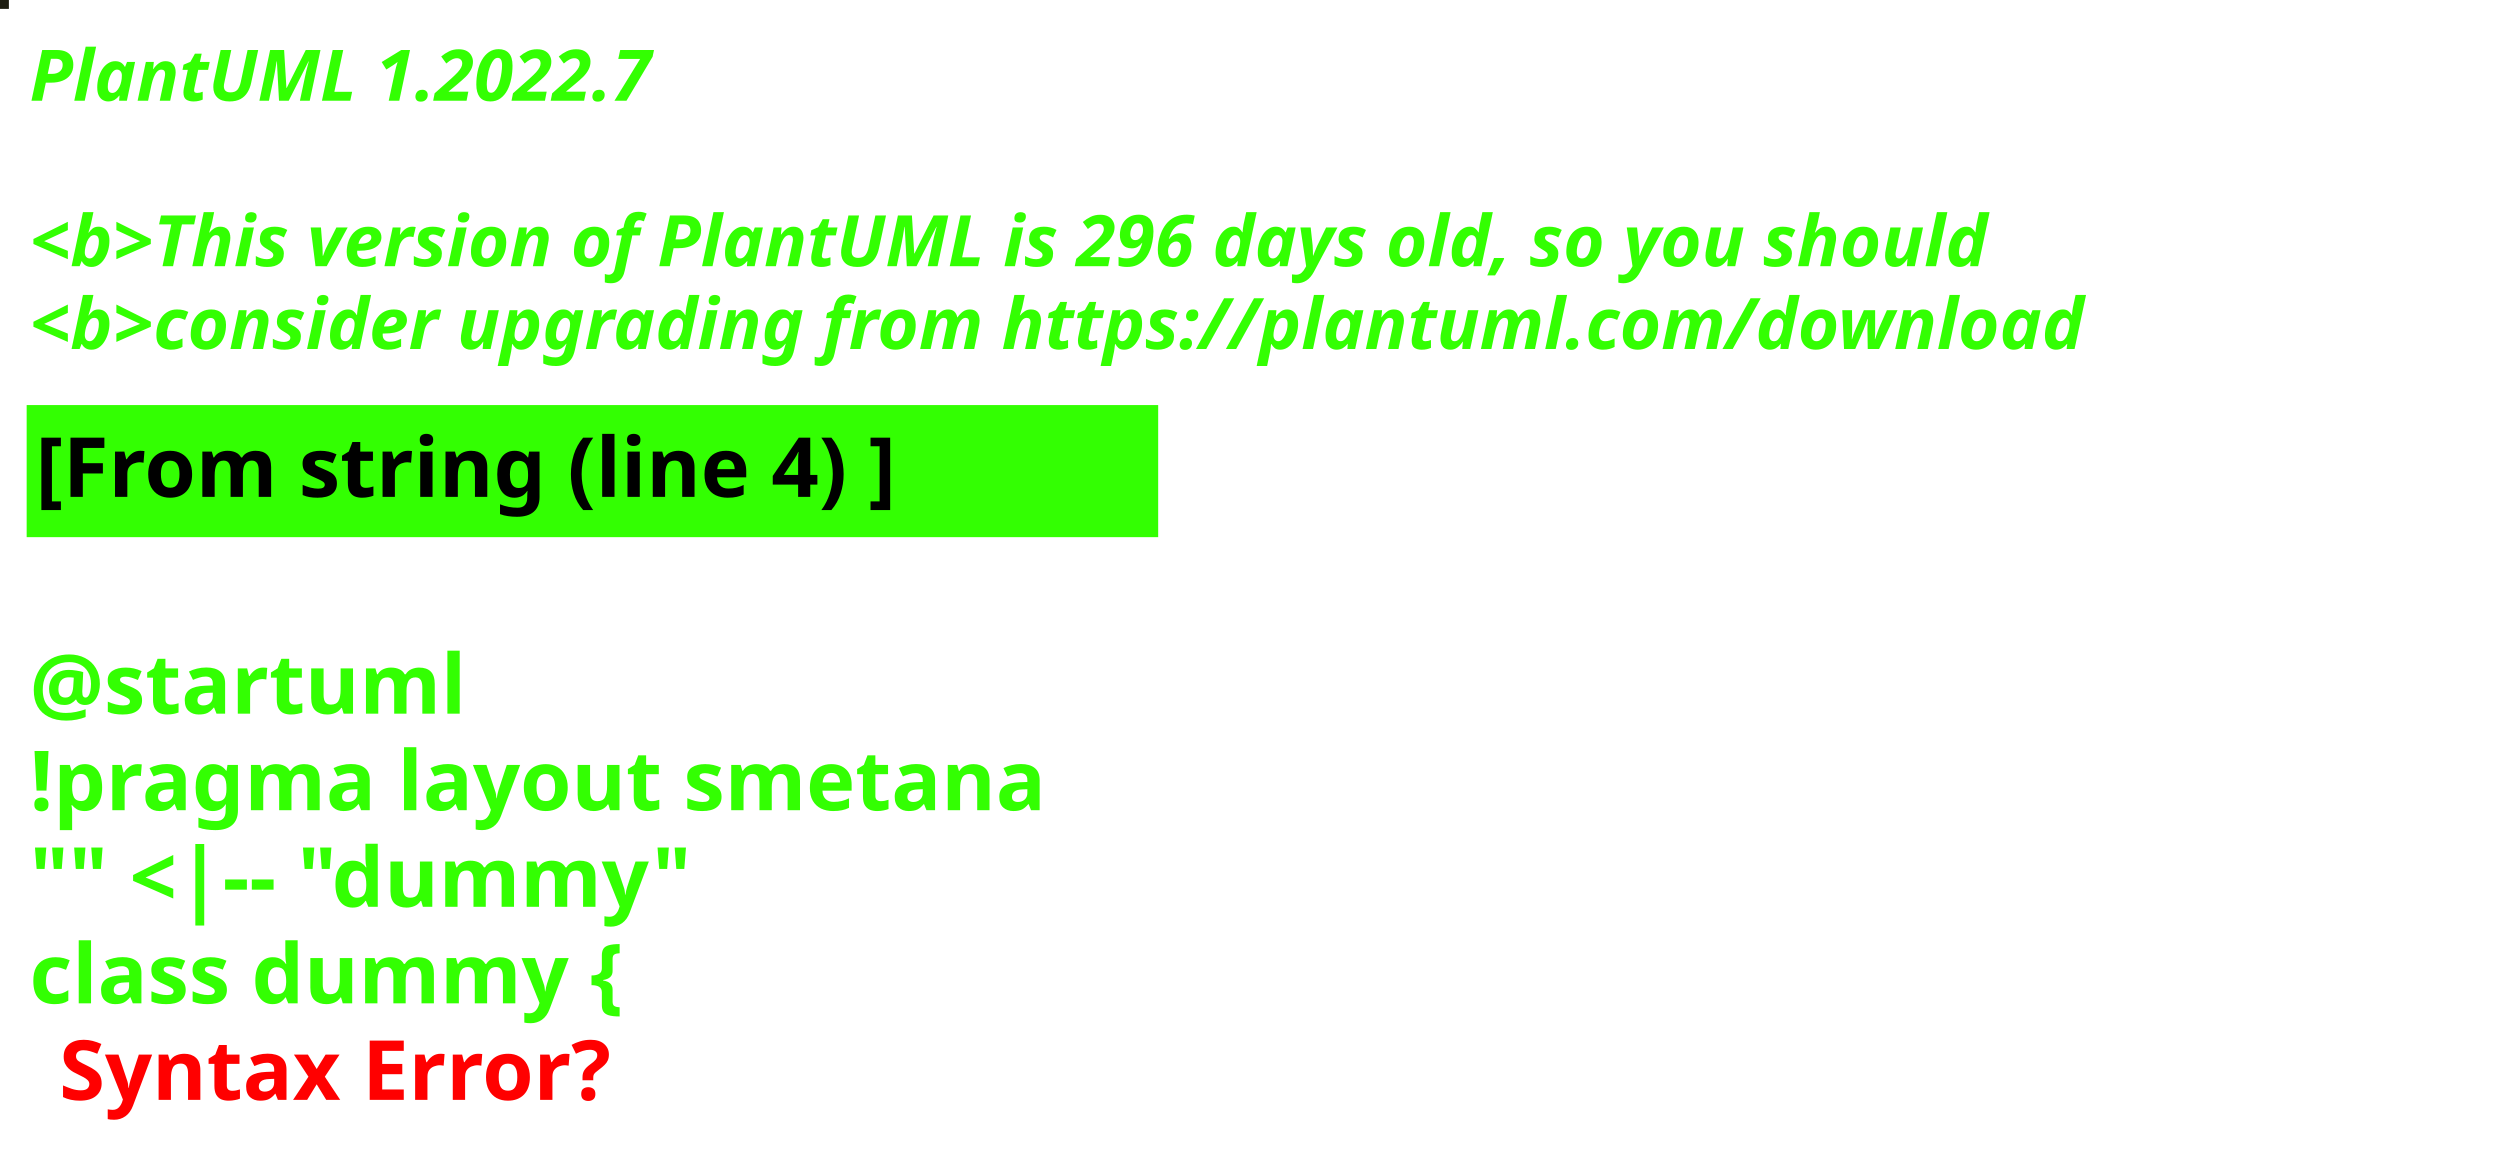
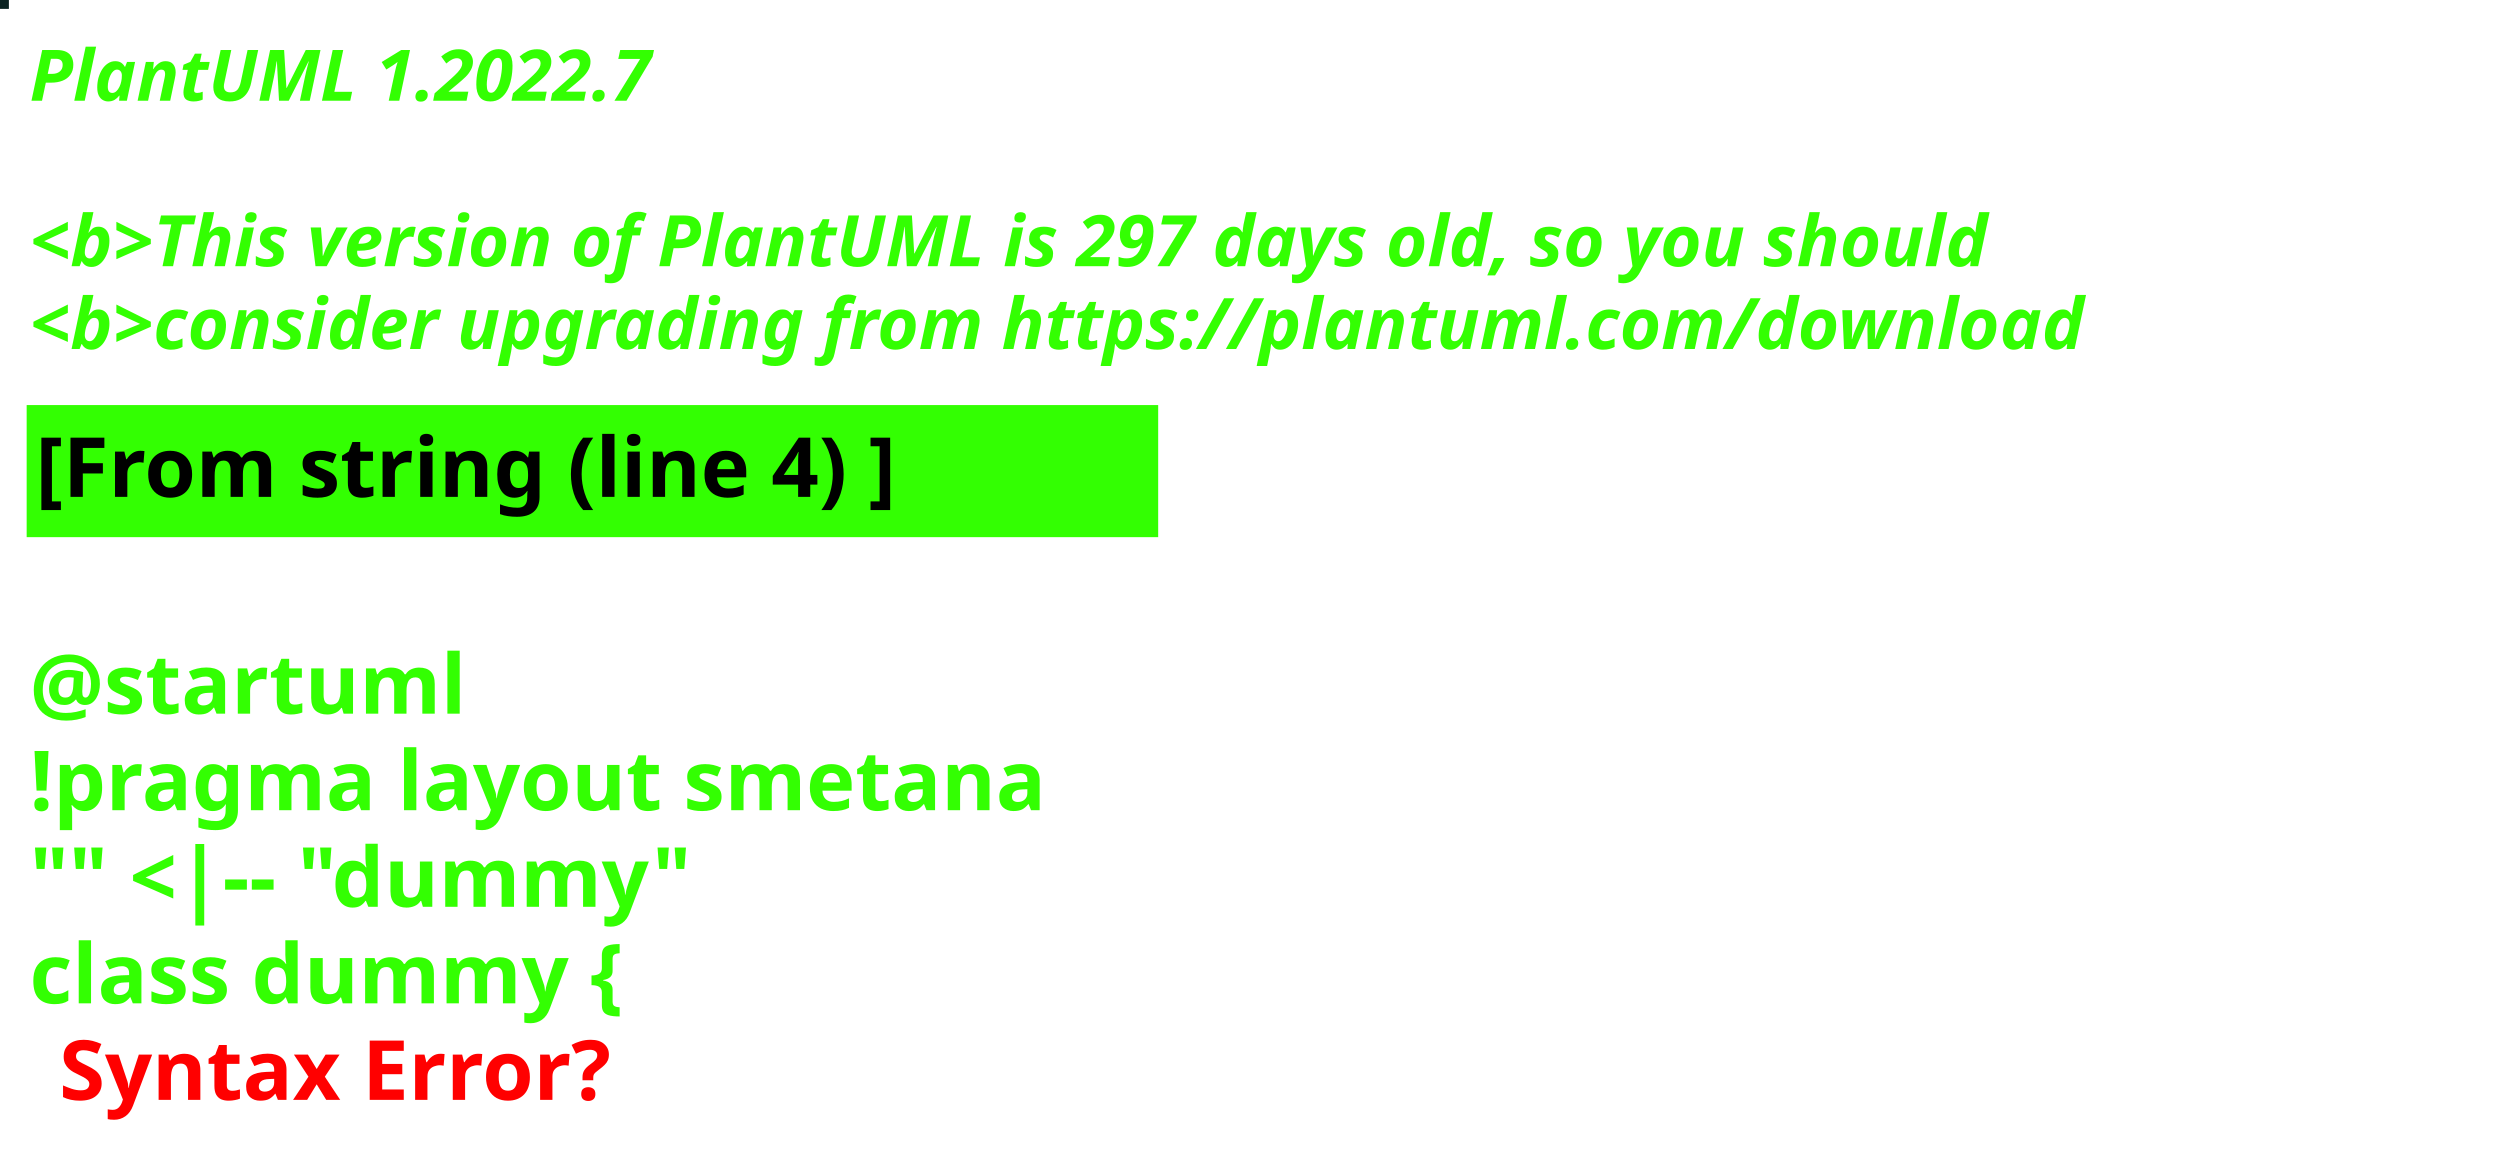
<svg xmlns="http://www.w3.org/2000/svg" contentStyleType="text/css" height="194px" preserveAspectRatio="none" style="width:422px;height:194px;background:#000000;" version="1.1" viewBox="0 0 422 194" width="422px" zoomAndPan="magnify">
  <defs />
  <g>
-     <rect fill="#1D1D11" height="1" style="stroke:#1D1D11;stroke-width:1.0;" width="1" x="0" y="0" />
+     <rect fill="#0A2221" height="1" style="stroke:#0A2221;stroke-width:1.0;" width="1" x="0" y="0" />
    <text fill="#33FF02" font-family="sans-serif" font-size="12" font-style="italic" font-weight="bold" lengthAdjust="spacing" textLength="127" x="5" y="17">PlantUML 1.2022.7</text>
    <text fill="#33FF02" font-family="sans-serif" font-size="12" font-style="italic" font-weight="bold" lengthAdjust="spacing" textLength="4" x="5" y="30.969"> </text>
-     <text fill="#33FF02" font-family="sans-serif" font-size="12" font-style="italic" font-weight="bold" lengthAdjust="spacing" textLength="399" x="5" y="44.938">&lt;b&gt;This version of PlantUML is 296 days old, so you should</text>
+     <text fill="#33FF02" font-family="sans-serif" font-size="12" font-style="italic" font-weight="bold" lengthAdjust="spacing" textLength="399" x="5" y="44.938">&lt;b&gt;This version of PlantUML is 297 days old, so you should</text>
    <text fill="#33FF02" font-family="sans-serif" font-size="12" font-style="italic" font-weight="bold" lengthAdjust="spacing" textLength="408" x="5" y="58.906">&lt;b&gt;consider upgrading from https://plantuml.com/download</text>
    <rect fill="#33FF02" height="21.297" style="stroke:#33FF02;stroke-width:1.0;" width="190" x="5" y="68.875" />
    <text fill="#000000" font-family="sans-serif" font-size="14" font-weight="bold" lengthAdjust="spacing" textLength="168" x="6" y="83.875">[From string (line 4) ]</text>
    <text fill="#33FF02" font-family="sans-serif" font-size="14" font-weight="bold" lengthAdjust="spacing" textLength="5" x="5" y="104.172"> </text>
    <text fill="#33FF02" font-family="sans-serif" font-size="14" font-weight="bold" lengthAdjust="spacing" textLength="79" x="5" y="120.469">@startuml</text>
    <text fill="#33FF02" font-family="sans-serif" font-size="14" font-weight="bold" lengthAdjust="spacing" textLength="190" x="5" y="136.766">!pragma layout smetana</text>
    <text fill="#33FF02" font-family="sans-serif" font-size="14" font-weight="bold" lengthAdjust="spacing" textLength="124" x="5" y="153.062">"" &lt;|-- "dummy"</text>
    <text fill="#33FF02" font-family="sans-serif" font-size="14" font-weight="bold" lengthAdjust="spacing" text-decoration="wavy underline" textLength="117" x="5" y="169.359">class dummy {</text>
    <text fill="#FF0000" font-family="sans-serif" font-size="14" font-weight="bold" lengthAdjust="spacing" textLength="106" x="10" y="185.656">Syntax Error?</text>
  </g>
</svg>
